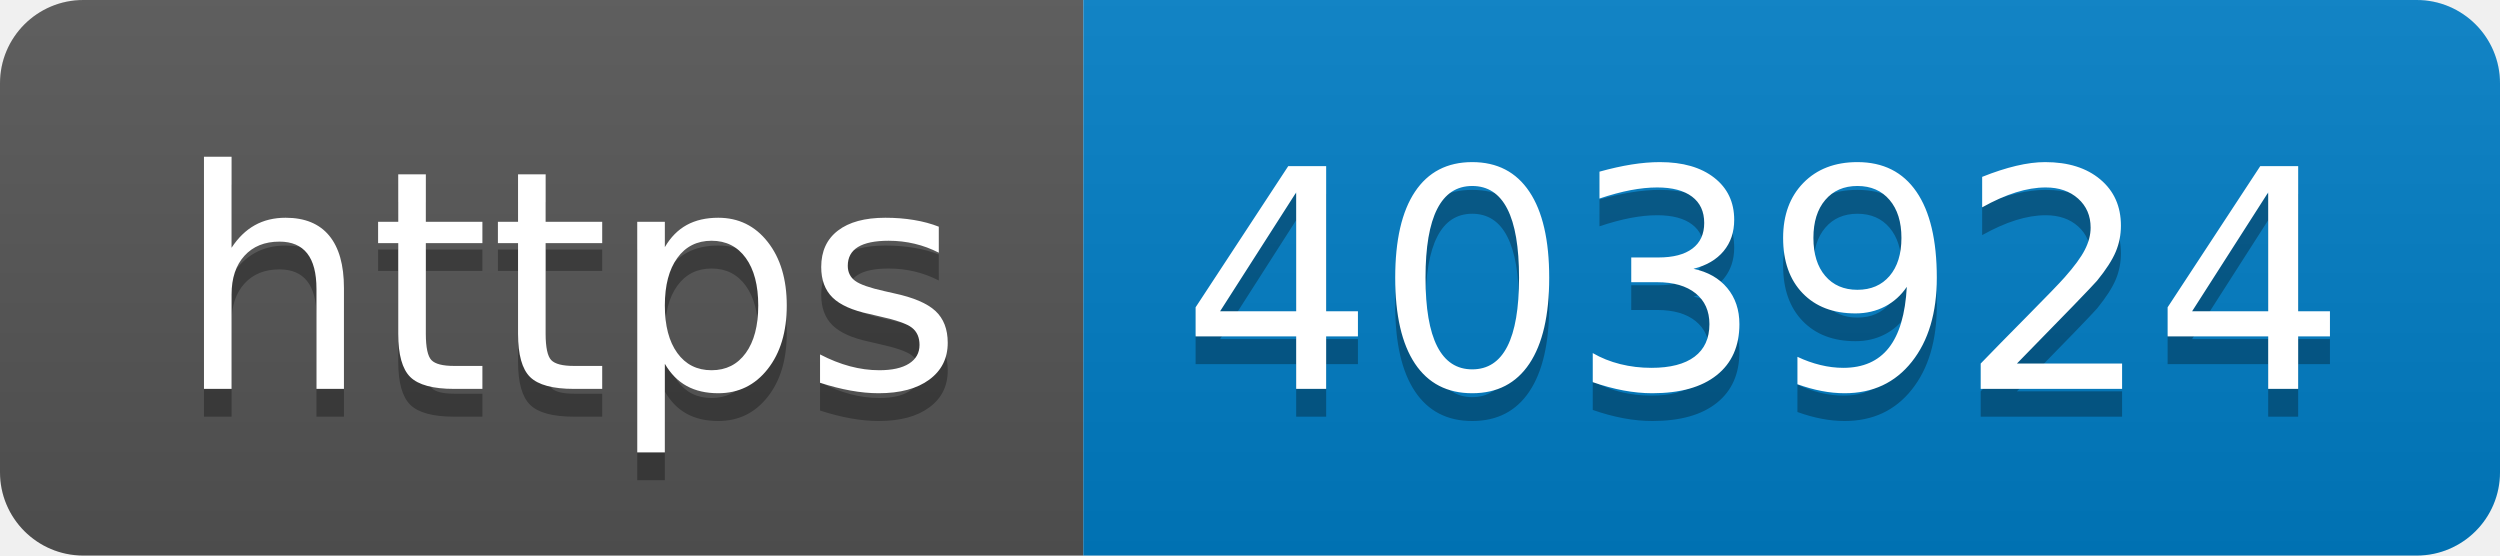
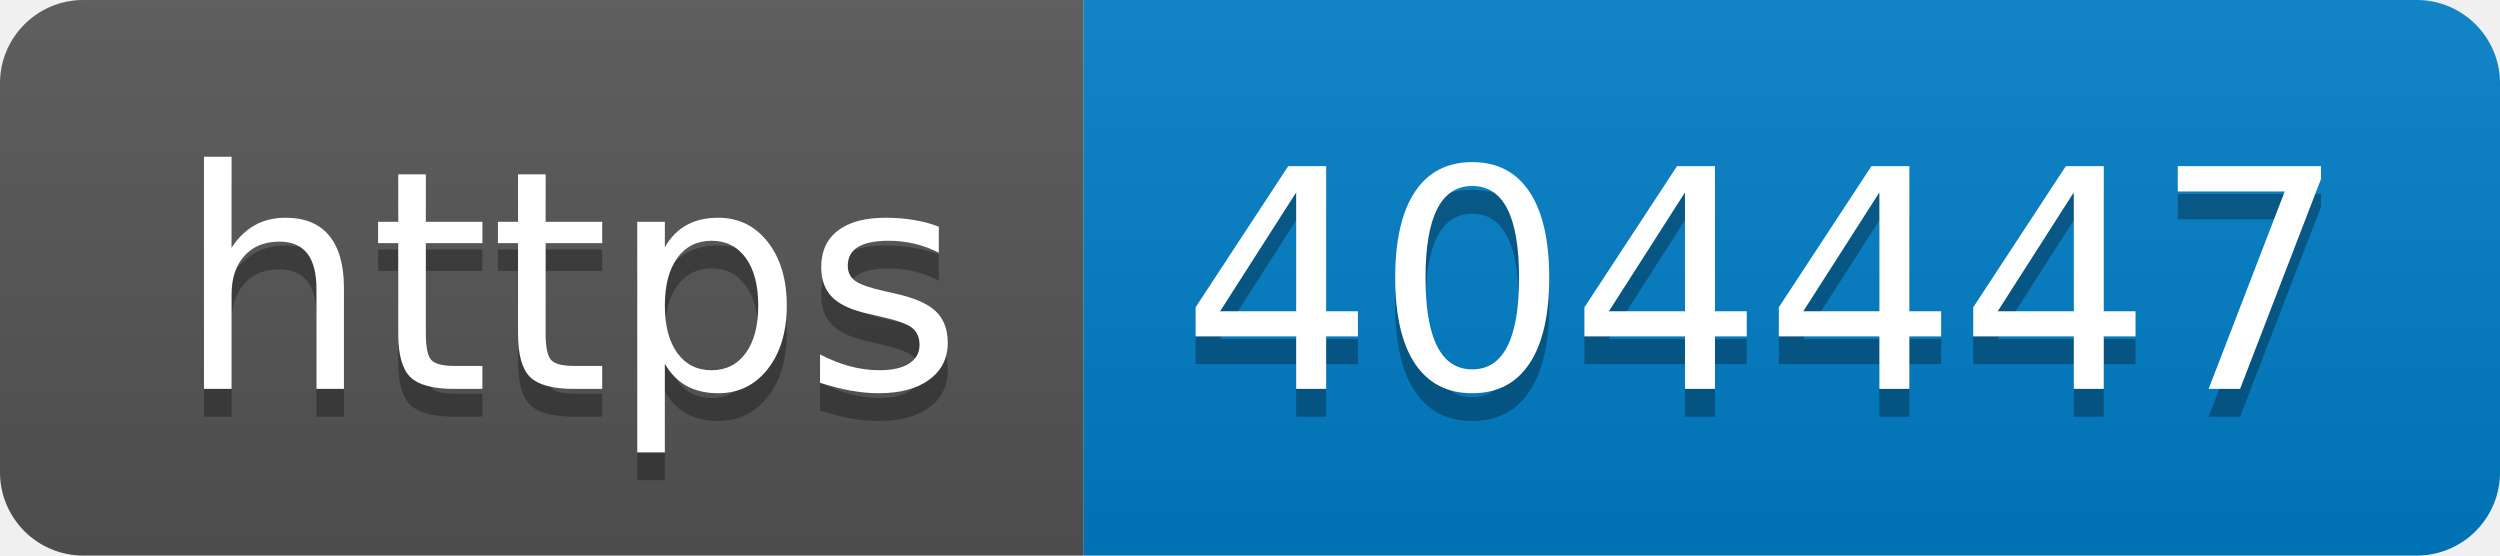
- <svg xmlns="http://www.w3.org/2000/svg" width="90" height="20" role="img" aria-label="https: 403924">
+ <svg xmlns="http://www.w3.org/2000/svg" width="90" height="20" role="img" aria-label="https: 404447">
  <linearGradient id="s" x2="0" y2="100%">
    <stop offset="0" stop-color="#bbb" stop-opacity=".1" />
    <stop offset="1" stop-opacity=".1" />
  </linearGradient>
  <clipPath id="r">
    <rect width="90" height="20" rx="3" fill="#fff" />
  </clipPath>
  <g clip-path="url(#r)">
    <rect width="39" height="20" fill="#555" />
    <rect x="39" width="51" height="20" fill="#007ec6" />
    <rect width="90" height="20" fill="url(#s)" />
  </g>
  <g fill="#fff" text-anchor="middle" font-family="Verdana,Geneva,DejaVu Sans,sans-serif" text-rendering="geometricPrecision" font-size="110">
    <text aria-hidden="true" x="205" y="150" fill="#010101" fill-opacity=".3" transform="scale(.1)" textLength="290">https</text>
    <text x="205" y="140" transform="scale(.1)" fill="#fff" textLength="290">https</text>
-     <text aria-hidden="true" x="635" y="150" fill="#010101" fill-opacity=".3" transform="scale(.1)" textLength="410">403924</text>
-     <text x="635" y="140" transform="scale(.1)" fill="#fff" textLength="410">403924</text>
+     <text aria-hidden="true" x="635" y="150" fill="#010101" fill-opacity=".3" transform="scale(.1)" textLength="410">404447</text>
+     <text x="635" y="140" transform="scale(.1)" fill="#fff" textLength="410">404447</text>
  </g>
</svg>
